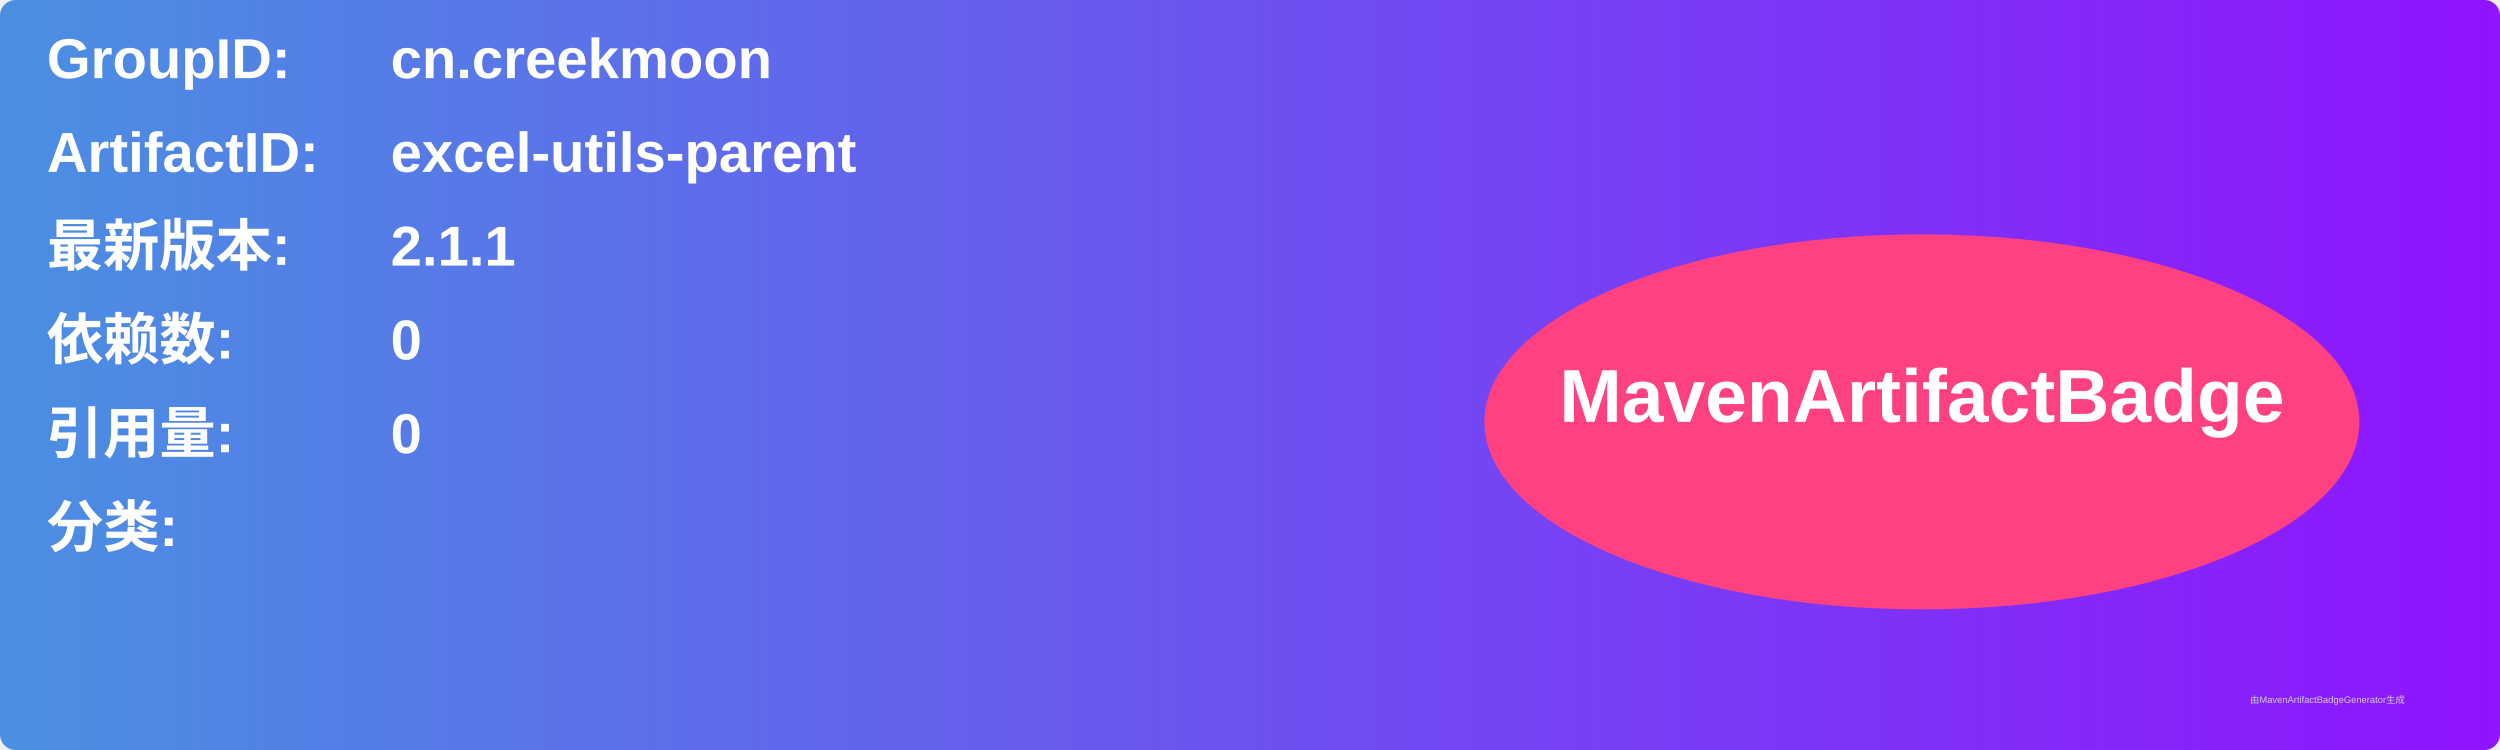
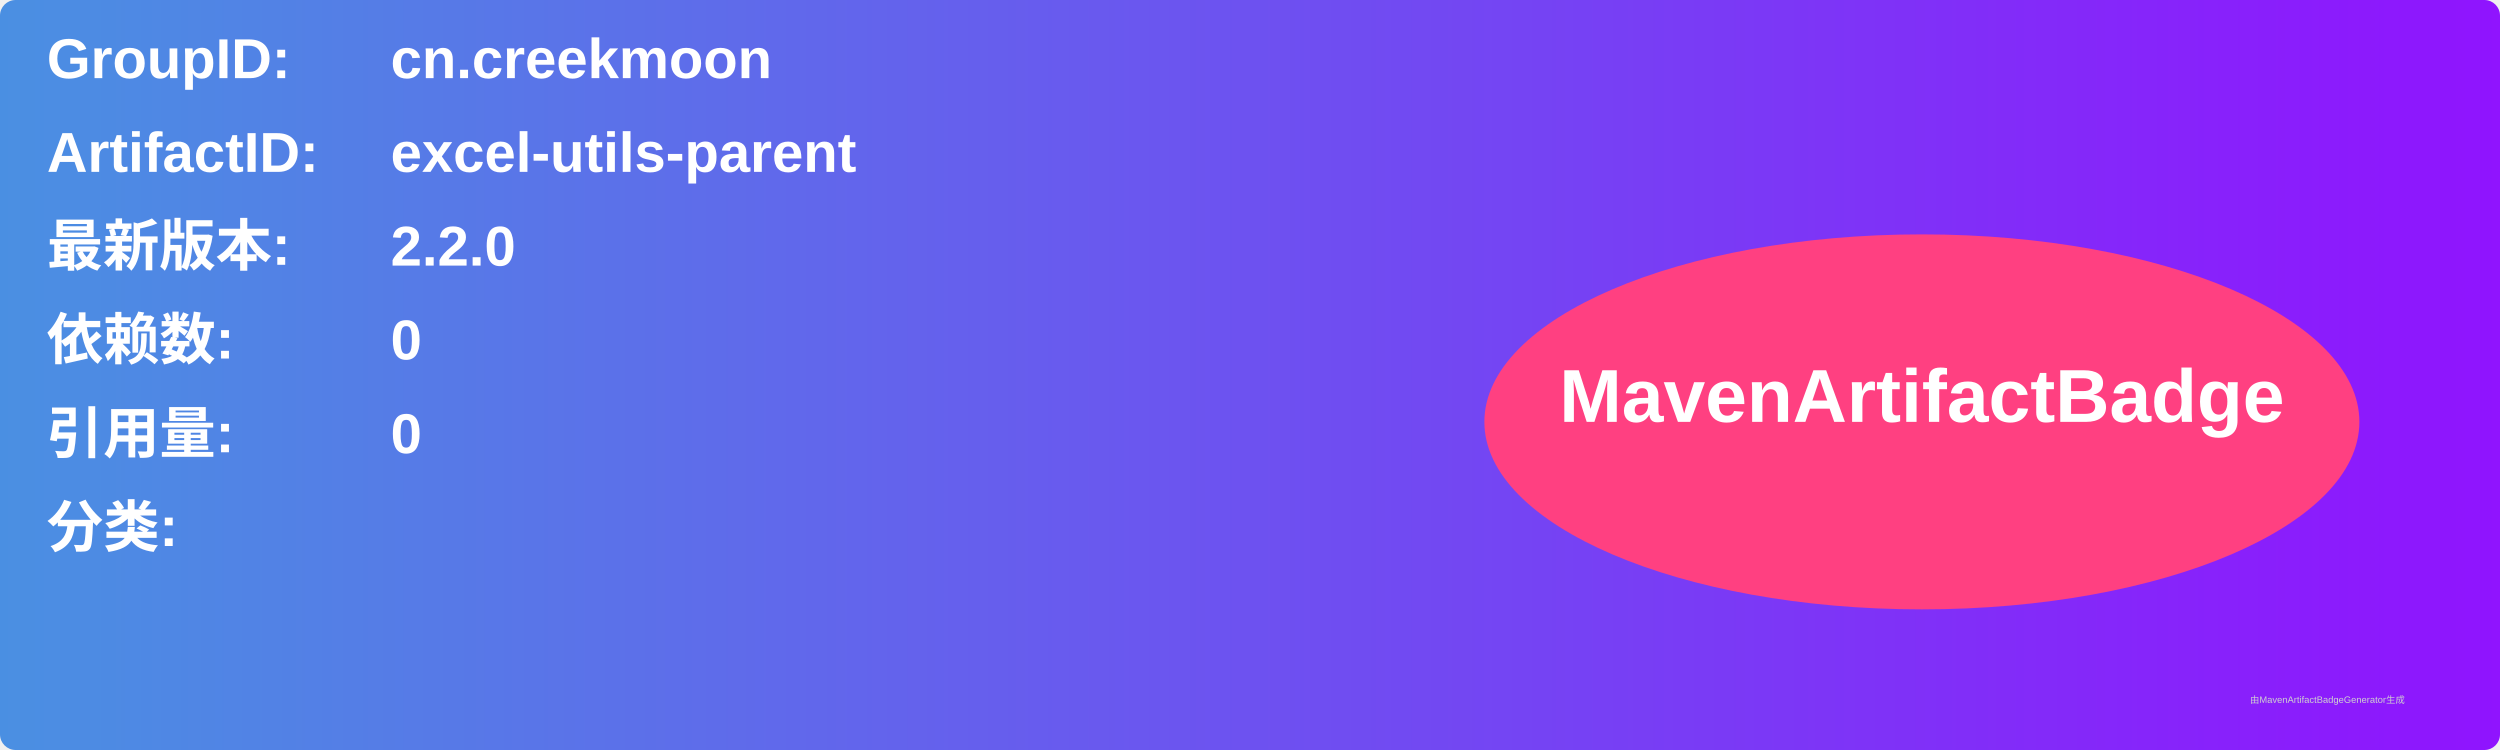
<svg xmlns="http://www.w3.org/2000/svg" width="800" height="240" viewBox="0 0 800 240">
  <linearGradient id="grad" x1="0%" y1="0%" x2="100%" y2="0%">
    <stop offset="0%" stop-color="#4a90e2" />
    <stop offset="100%" stop-color="#9013fe" />
  </linearGradient>
  <rect width="100%" height="100%" rx="5" ry="5" fill="url(#grad)" />
  <g transform="translate(15, 15)">
    <text x="0" y="10" font-family="Arial" font-size="18" fill="white" font-weight="bold" width="260">GroupID:</text>
    <text x="110" y="10" font-family="Arial" font-size="18" fill="white" font-weight="bold" width="460">cn.creekmoon</text>
    <text x="0" y="40" font-family="Arial" font-size="18" fill="white" font-weight="bold" width="260">ArtifactID:</text>
    <text x="110" y="40" font-family="Arial" font-size="18" fill="white" font-weight="bold" width="460">excel-utils-parent</text>
    <text x="0" y="70" font-family="Arial" font-size="18" fill="white" font-weight="bold">最新版本:</text>
    <text x="110" y="70" font-family="Arial" font-size="18" fill="white" font-weight="bold">
-       <tspan font-weight="bold">2.1.1</tspan>
+       <tspan font-weight="bold">2.2.0</tspan>
    </text>
    <text x="0" y="100" font-family="Arial" font-size="18" fill="white" font-weight="bold">依赖数: </text>
    <text x="110" y="100" font-family="Arial" font-size="18" fill="white">
      <tspan font-weight="bold">0</tspan>
    </text>
    <text x="0" y="130" font-family="Arial" font-size="18" fill="white" font-weight="bold">引用量: </text>
    <text x="110" y="130" font-family="Arial" font-size="18" fill="white">
      <tspan font-weight="bold">0</tspan>
    </text>
    <text x="0" y="160" font-family="Arial" font-size="18" fill="white" font-weight="bold">分类:</text>
    <text x="10" y="190" font-family="Arial" font-size="10" fill="white">
      <tspan font-weight="bold" />
    </text>
    <ellipse cx="600" cy="120" rx="140" ry="60" fill="#ff4081" />
    <text x="600" y="120" text-anchor="middle" font-family="Arial" font-size="24" fill="white" font-weight="bold">MavenArtifactBadge</text>
  </g>
  <text x="720" y="225" font-family="Arial" font-size="3" fill="#d0d0d0">由MavenArtifactBadgeGenerator生成</text>
</svg>
